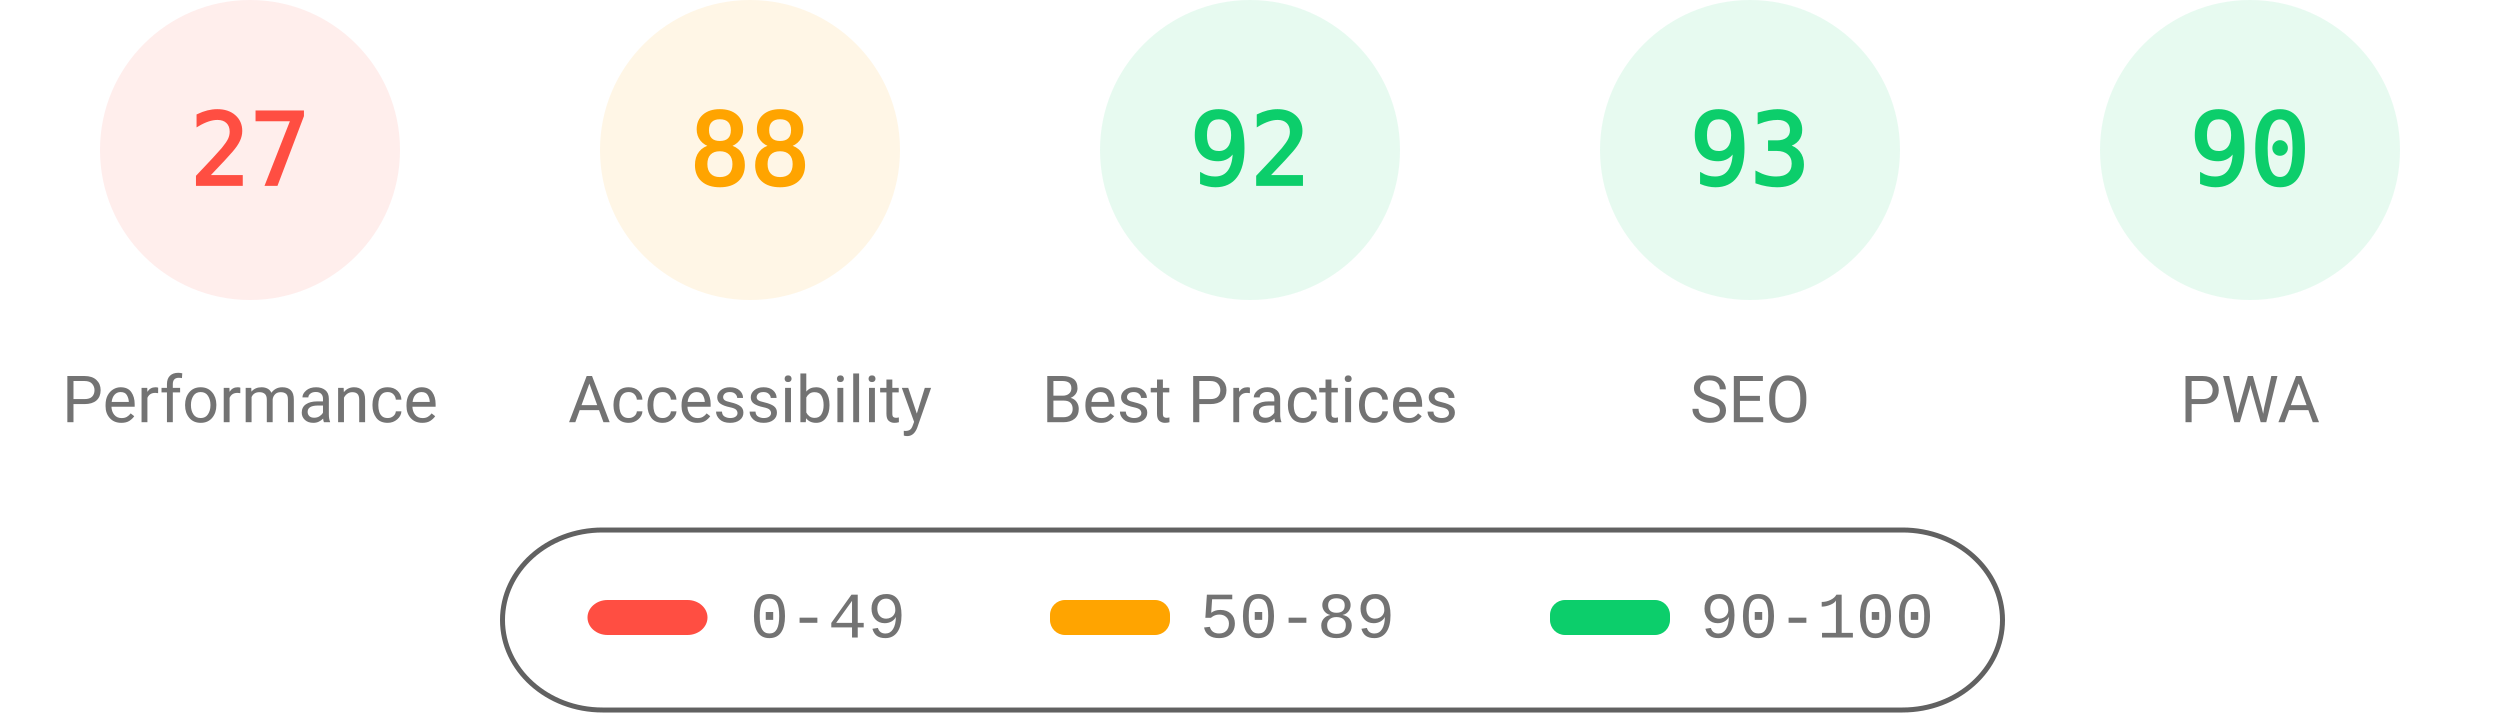
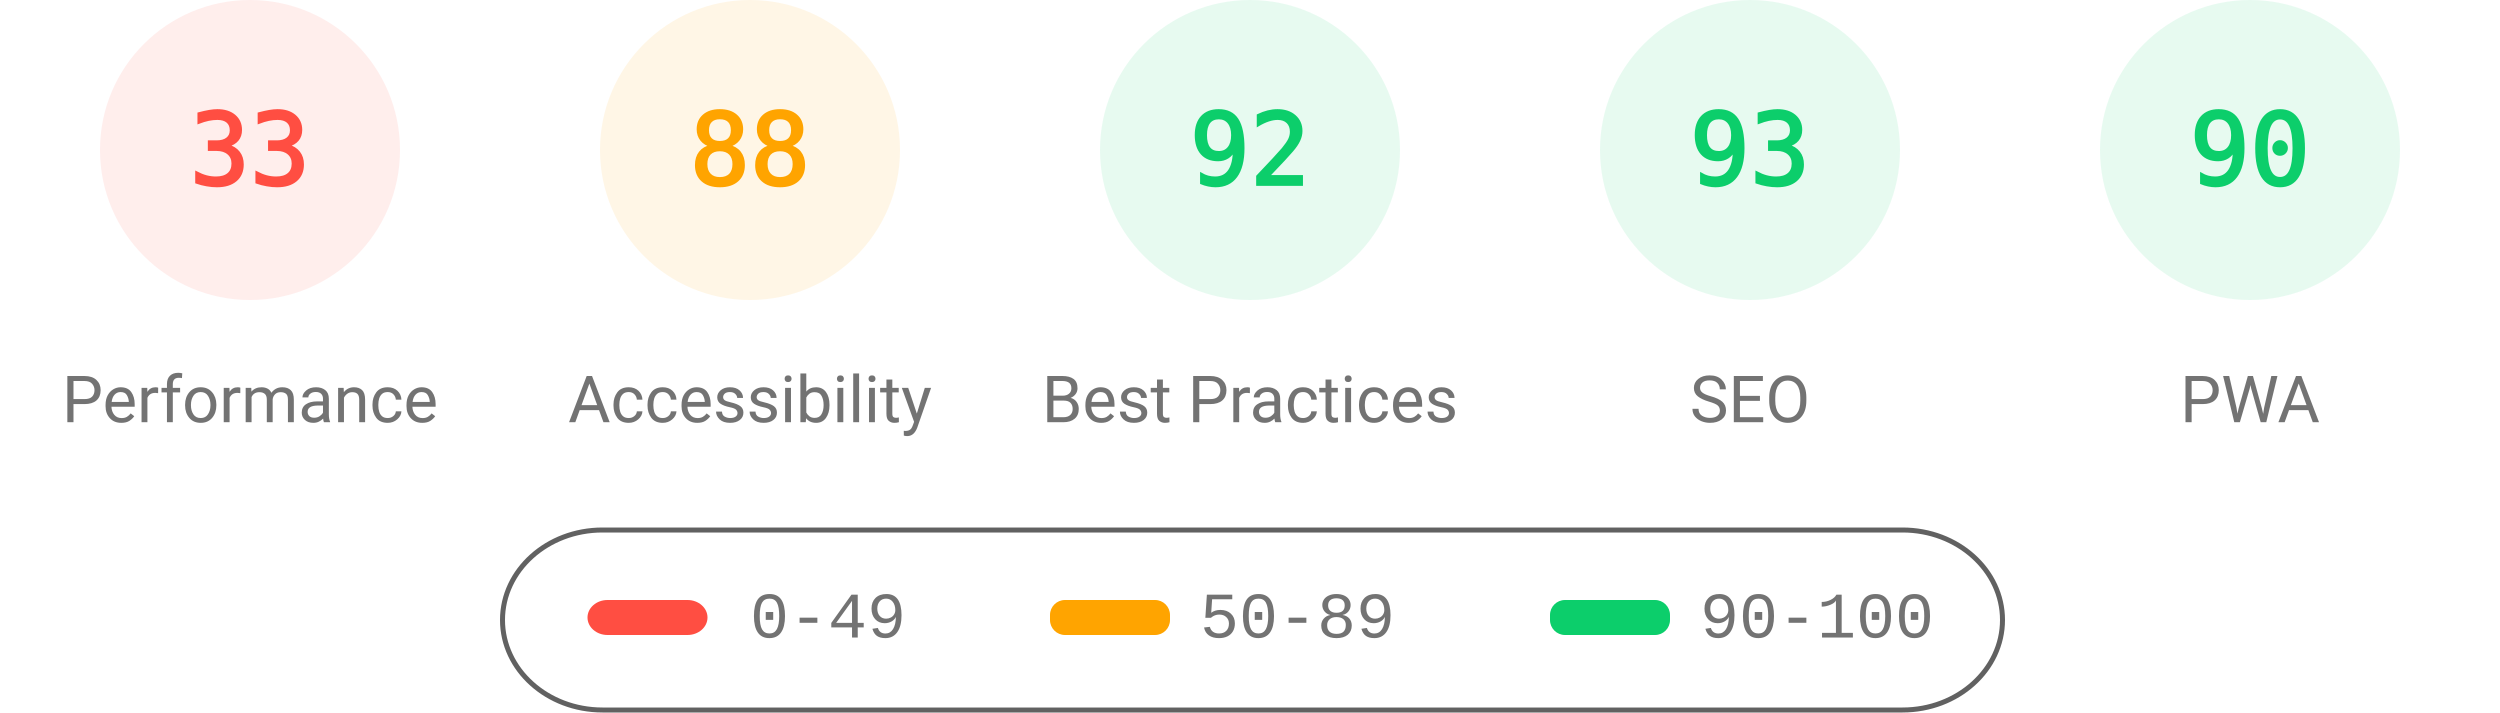
<svg xmlns="http://www.w3.org/2000/svg" fill="none" width="1000" height="285">
  <style>.gauge-base{opacity:.1}.gauge-arc{fill:none;animation-delay:250ms;stroke-linecap:round;transform:rotate(-90deg);transform-origin:100px 60px;animation:load-gauge 1s ease forwards}.guage-text{font-size:40px;font-family:monospace;text-align:center}.guage-red{color:#ff4e42;fill:#ff4e42;stroke:#ff4e42}.guage-orange{color:#ffa400;fill:#ffa400;stroke:#ffa400}.guage-green{color:#0cce6b;fill:#0cce6b;stroke:#0cce6b}.guage-undefined{color:#5c5c5c;fill:#5c5c5c;stroke:#5c5c5c}.guage-title{color:#737373;fill:#737373;stroke:none;font-size:26px;line-height:26px;font-family:Roboto,Halvetica,Arial,sans-serif}@keyframes load-gauge{from{stroke-dasharray:0 352.858}}</style>
  <svg class="guage-div guage-perf guage-red" viewBox="0 0 200 200" width="200" height="200">
    <circle class="gauge-base" r="56" cx="100" cy="60" stroke-width="8" />
-     <circle class="gauge-arc guage-arc-1" r="56" cx="100" cy="60" stroke-width="8" style="stroke-dasharray:95.002,351.858" />
-     <text class="guage-text" x="100" y="60" alignment-baseline="central" dominant-baseline="central" text-anchor="middle">27</text>
+     <circle class="gauge-arc guage-arc-1" r="56" cx="100" cy="60" stroke-width="8" style="stroke-dasharray:116.113,351.858" />
+     <text class="guage-text" x="100" y="60" alignment-baseline="central" dominant-baseline="central" text-anchor="middle">33</text>
    <text class="guage-title" x="100" y="160" alignment-baseline="central" dominant-baseline="central" text-anchor="middle">Performance</text>
  </svg>
  <svg class="guage-div guage-acc guage-orange" viewBox="0 0 200 200" width="200" height="200" x="200">
    <circle class="gauge-base" r="56" cx="100" cy="60" stroke-width="8" />
    <circle class="gauge-arc guage-arc-2" r="56" cx="100" cy="60" stroke-width="8" style="stroke-dasharray:309.635,351.858" />
    <text class="guage-text" x="100" y="60" alignment-baseline="central" dominant-baseline="central" text-anchor="middle">88</text>
    <text class="guage-title" x="100" y="160" alignment-baseline="central" dominant-baseline="central" text-anchor="middle">Accessibility</text>
  </svg>
  <svg class="guage-div guage-best guage-green" viewBox="0 0 200 200" width="200" height="200" x="400">
    <circle class="gauge-base" r="56" cx="100" cy="60" stroke-width="8" />
    <circle class="gauge-arc guage-arc-3" r="56" cx="100" cy="60" stroke-width="8" style="stroke-dasharray:323.709,351.858" />
    <text class="guage-text" x="100" y="60" alignment-baseline="central" dominant-baseline="central" text-anchor="middle">92</text>
    <text class="guage-title" x="100" y="160" alignment-baseline="central" dominant-baseline="central" text-anchor="middle">Best Practices</text>
  </svg>
  <svg class="guage-div guage-seo guage-green" viewBox="0 0 200 200" width="200" height="200" x="600">
    <circle class="gauge-base" r="56" cx="100" cy="60" stroke-width="8" />
    <circle class="gauge-arc guage-arc-4" r="56" cx="100" cy="60" stroke-width="8" style="stroke-dasharray:327.228,351.858" />
    <text class="guage-text" x="100" y="60" alignment-baseline="central" dominant-baseline="central" text-anchor="middle">93</text>
    <text class="guage-title" x="100" y="160" alignment-baseline="central" dominant-baseline="central" text-anchor="middle">SEO</text>
  </svg>
  <svg class="guage-div guage-pwa guage-green" viewBox="0 0 200 200" width="200" height="200" x="800">
    <circle class="gauge-base" r="56" cx="100" cy="60" stroke-width="8" />
    <circle class="gauge-arc guage-arc-4" r="56" cx="100" cy="60" stroke-width="8" style="stroke-dasharray:316.672,351.858" />
    <text class="guage-text" x="100" y="60" alignment-baseline="central" dominant-baseline="central" text-anchor="middle">90</text>
    <text class="guage-title" x="100" y="160" alignment-baseline="central" dominant-baseline="central" text-anchor="middle">PWA</text>
  </svg>
  <svg width="604" height="76" x="200" y="210">
    <path fill="none" id="canvas_background" d="M-1-1h604v80H-1z" />
    <rect fill-opacity="0" stroke="#616161" stroke-width="2" rx="40" id="svg_2" height="72" width="600" y="2" x="1" fill="#000" />
    <rect stroke="#000" rx="8" id="svg_3" height="14" width="48" y="30" x="35" stroke-opacity="null" stroke-width="0" fill="#ff4e42" />
    <rect stroke="#000" rx="6" id="svg_4" height="14" width="48" y="30" x="220" stroke-opacity="null" stroke-width="0" fill="#ffa400" />
    <rect stroke="#000" rx="6" id="svg_5" height="14" width="48" y="30" x="420" stroke-opacity="null" stroke-width="0" fill="#0cce6b" />
    <text xml:space="preserve" text-anchor="start" font-family="'Courier New', Courier, monospace" font-size="26" id="svg_6" y="45" x="100" stroke-opacity="null" stroke-width="0" stroke="#000" fill="#737373">0-49</text>
    <text xml:space="preserve" text-anchor="start" font-family="'Courier New', Courier, monospace" font-size="26" id="svg_7" y="45" x="280" stroke-opacity="null" stroke-width="0" stroke="#000" fill="#737373">50-89</text>
    <text xml:space="preserve" text-anchor="start" font-family="'Courier New', Courier, monospace" font-size="26" id="svg_8" y="45" x="480" stroke-opacity="null" stroke-width="0" stroke="#000" fill="#737373">90-100</text>
  </svg>
</svg>
